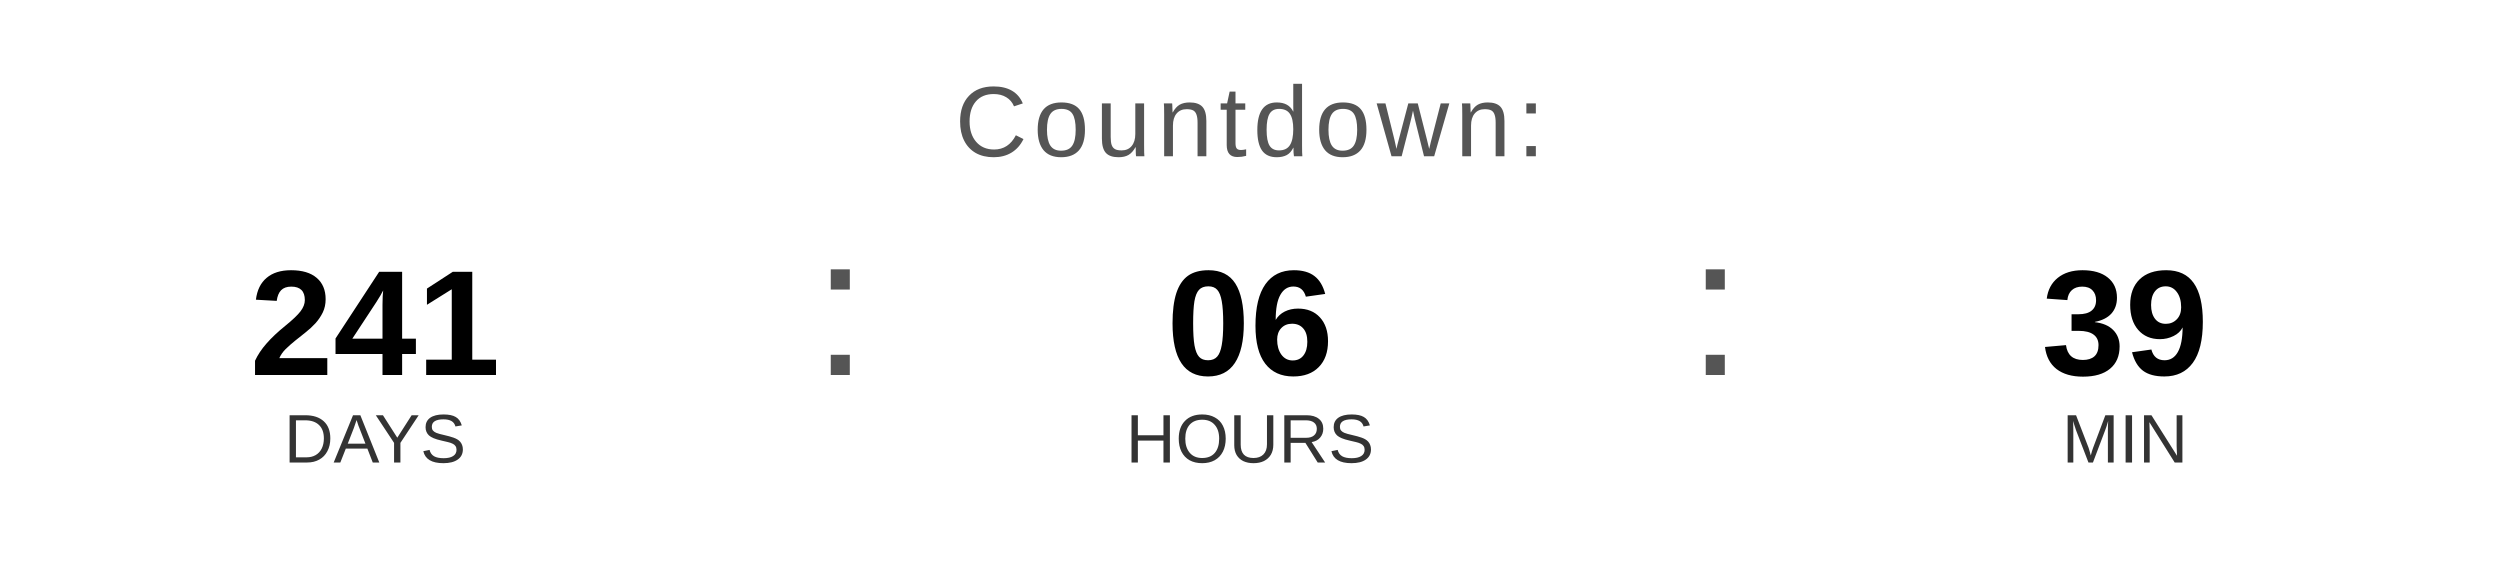
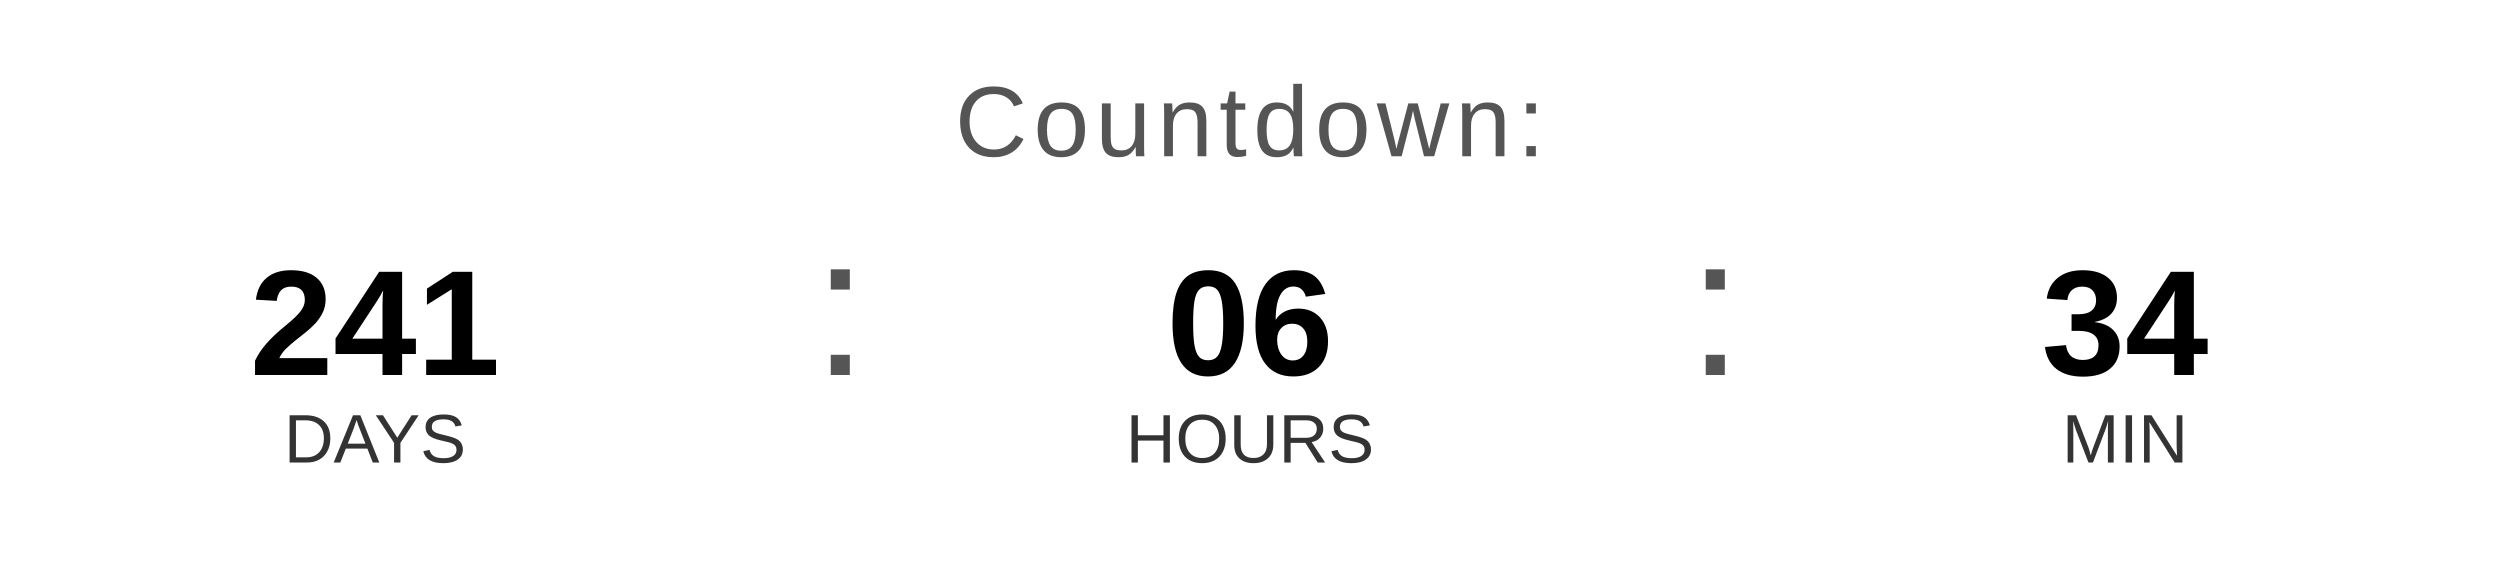
<svg xmlns="http://www.w3.org/2000/svg" width="400" height="90" viewBox="0 0 400 90">
  <text x="200" y="25" font-family="Arial, Helvetica, sans-serif" font-size="16" fill="#555555" text-anchor="middle" letter-spacing="1">
    Countdown:
  </text>
  <text x="60" y="60" font-family="Arial, Helvetica, sans-serif" font-size="24" font-weight="bold" fill="#000000" text-anchor="middle">241</text>
  <text x="60" y="74" font-family="Arial, Helvetica, sans-serif" font-size="11" fill="#333333" text-anchor="middle">DAYS</text>
  <text x="130" y="60" font-family="Arial, sans-serif" font-size="32" fill="#555555">:</text>
  <text x="200" y="60" font-family="Arial, Helvetica, sans-serif" font-size="24" font-weight="bold" fill="#000000" text-anchor="middle">06</text>
  <text x="200" y="74" font-family="Arial, Helvetica, sans-serif" font-size="11" fill="#333333" text-anchor="middle">HOURS</text>
  <text x="270" y="60" font-family="Arial, sans-serif" font-size="32" fill="#555555">:</text>
-   <text x="340" y="60" font-family="Arial, Helvetica, sans-serif" font-size="24" font-weight="bold" fill="#000000" text-anchor="middle">39</text>
+   <text x="340" y="60" font-family="Arial, Helvetica, sans-serif" font-size="24" font-weight="bold" fill="#000000" text-anchor="middle">34</text>
  <text x="340" y="74" font-family="Arial, Helvetica, sans-serif" font-size="11" fill="#333333" text-anchor="middle">MIN</text>
</svg>
